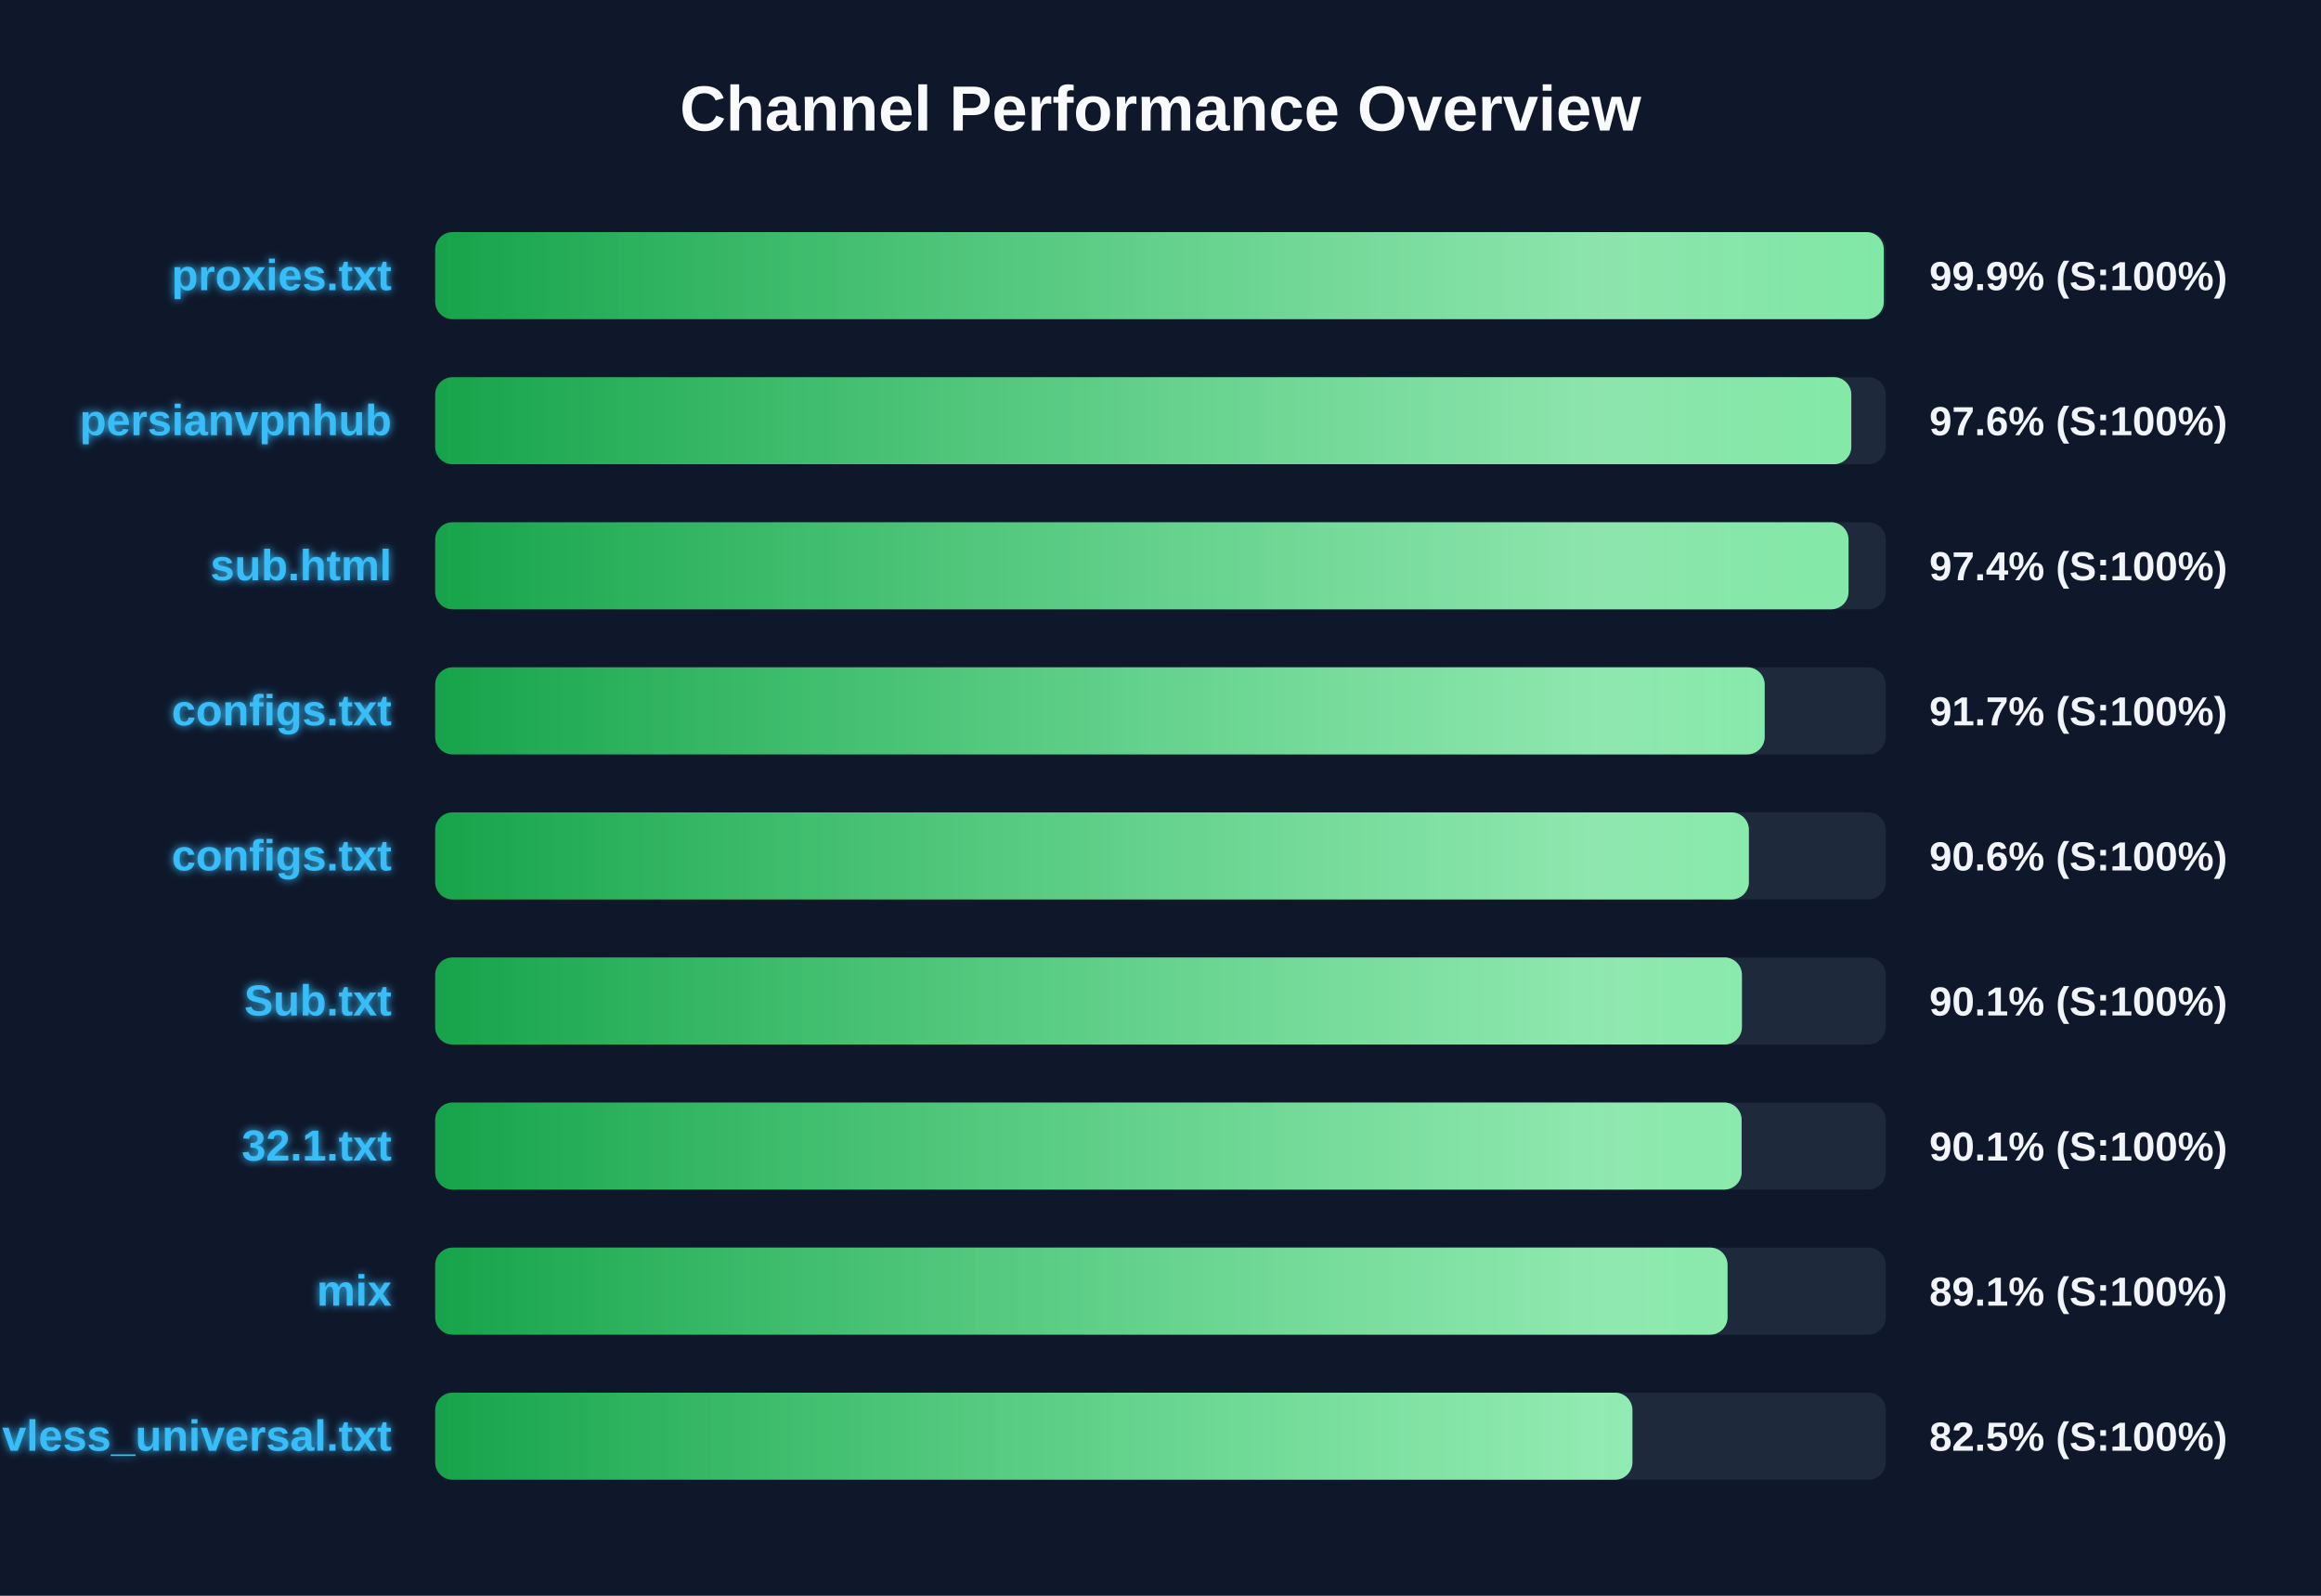
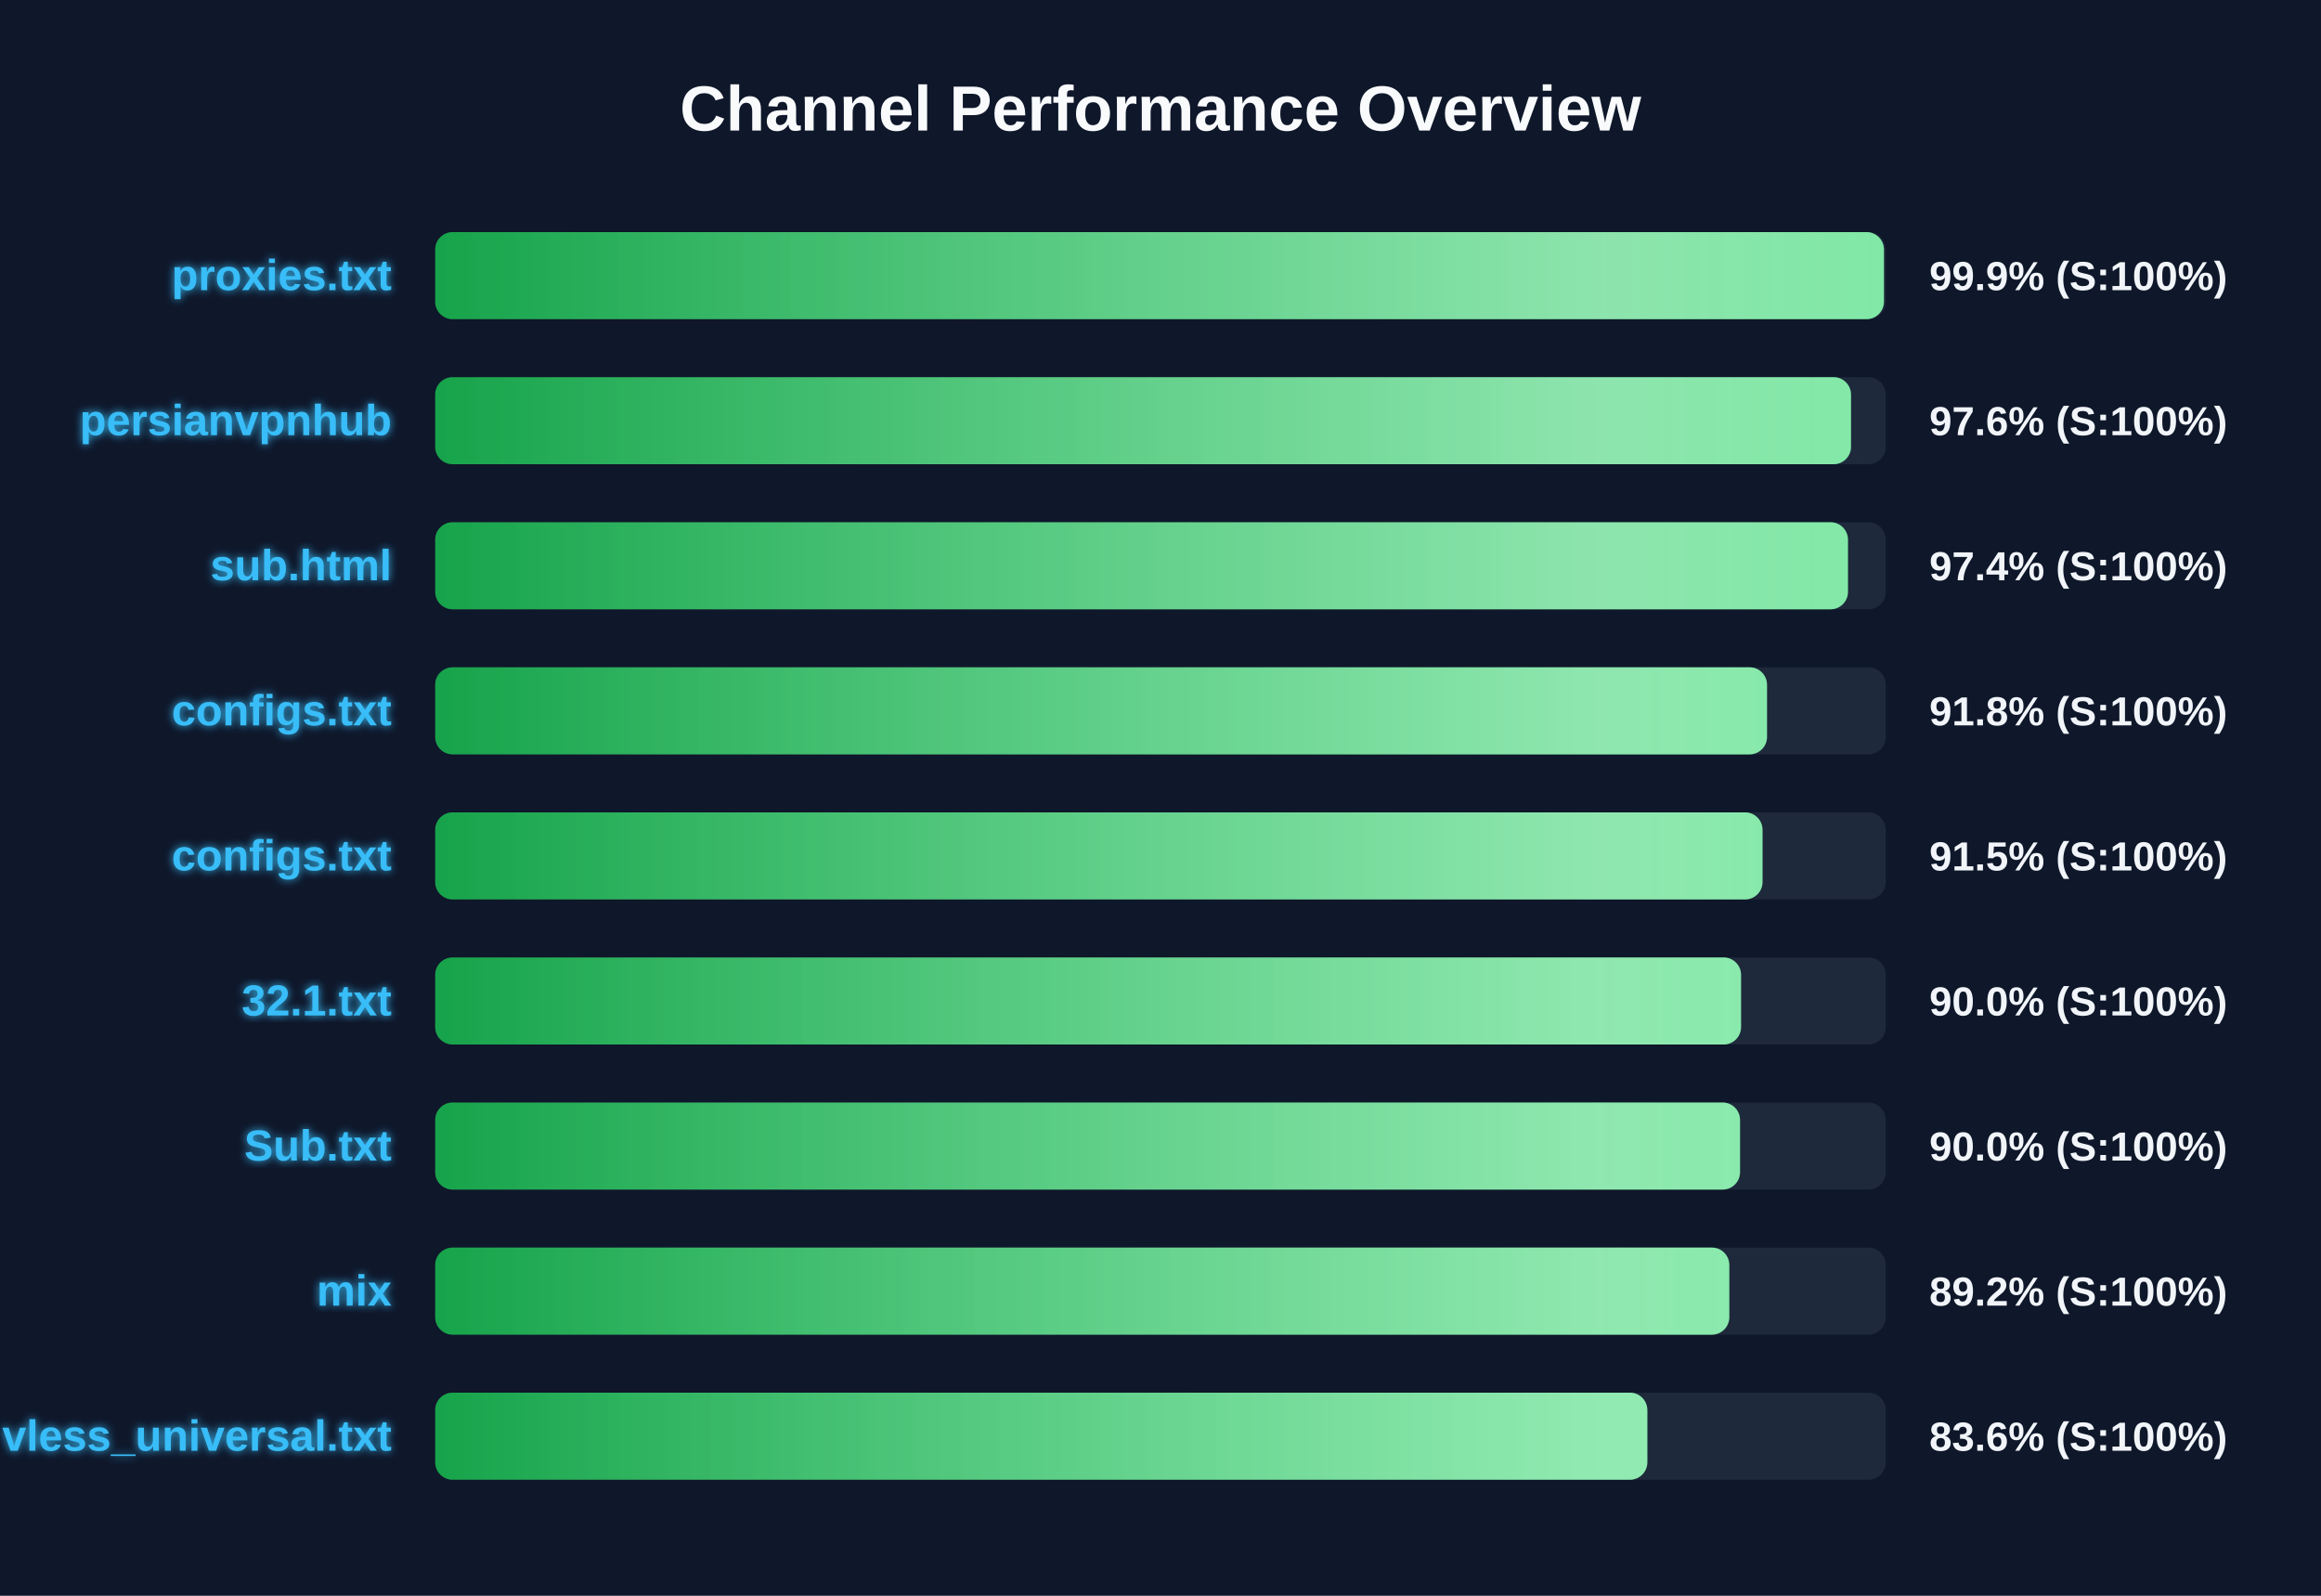
<svg xmlns="http://www.w3.org/2000/svg" width="800" height="550" version="1.1">
  <defs>
    <linearGradient id="grad-green" x1="0%" y1="0%" x2="100%" y2="0%">
      <stop offset="0%" stop-color="#16a34a" />
      <stop offset="100%" stop-color="#4ade80" />
    </linearGradient>
    <linearGradient id="grad-yellow" x1="0%" y1="0%" x2="100%" y2="0%">
      <stop offset="0%" stop-color="#ca8a04" />
      <stop offset="100%" stop-color="#fde047" />
    </linearGradient>
    <linearGradient id="grad-red" x1="0%" y1="0%" x2="100%" y2="0%">
      <stop offset="0%" stop-color="#dc2626" />
      <stop offset="100%" stop-color="#f87171" />
    </linearGradient>
    <linearGradient id="shimmer" x1="0%" y1="0%" x2="100%" y2="0%">
      <stop offset="0%" stop-color="rgba(255,255,255,0)" />
      <stop offset="50%" stop-color="rgba(255,255,255,0.4)" />
      <stop offset="100%" stop-color="rgba(255,255,255,0)" />
    </linearGradient>
    <filter id="glow" x="-20%" y="-20%" width="140%" height="140%">
      <feGaussianBlur stdDeviation="1.5" result="blur" />
      <feComposite in="SourceGraphic" in2="blur" operator="over" />
    </filter>
  </defs>
  <style>
        .bg-rect { fill: #0f172a; }
        .title { font: bold 22px 'Segoe UI', Arial, sans-serif; fill: #f8fafc; }
        .row { font: bold 15px 'Segoe UI', Arial, sans-serif; fill: #38bdf8; filter: url(#glow); }
        .score { font: bold 14px 'Segoe UI', Arial, sans-serif; fill: #f1f5f9; }
        @keyframes shimmer-anim {
            0% { transform: translateX(-100%); }
            100% { transform: translateX(200%); }
        }
        .shimmer-rect {
            animation: shimmer-anim 2.5s infinite linear;
        }
    </style>
  <rect width="100%" height="100%" class="bg-rect" />
  <text x="400" y="45" text-anchor="middle" class="title">Channel Performance Overview</text>
  <rect x="150" y="80" width="500" height="30" fill="#1e293b" rx="6" />
  <clipPath id="clip-0">
-     <rect x="150" y="80" width="499.3" height="30" rx="6" />
+     <rect x="150" y="80" width="499.35" height="30" rx="6" />
  </clipPath>
-   <rect x="150" y="80" width="499.3" height="30" fill="url(#grad-green)" rx="6" />
+   <rect x="150" y="80" width="499.35" height="30" fill="url(#grad-green)" rx="6" />
  <g clip-path="url(#clip-0)">
    <rect x="150" y="80" width="100%" height="30" fill="url(#shimmer)" class="shimmer-rect" />
  </g>
  <text x="135" y="100" text-anchor="end" class="row">proxies.txt</text>
  <text x="665" y="100" text-anchor="start" class="score">99.9% (S:100%)</text>
  <rect x="150" y="130" width="500" height="30" fill="#1e293b" rx="6" />
  <clipPath id="clip-1">
-     <rect x="150" y="130" width="488.1" height="30" rx="6" />
+     <rect x="150" y="130" width="488.0" height="30" rx="6" />
  </clipPath>
-   <rect x="150" y="130" width="488.1" height="30" fill="url(#grad-green)" rx="6" />
+   <rect x="150" y="130" width="488.0" height="30" fill="url(#grad-green)" rx="6" />
  <g clip-path="url(#clip-1)">
    <rect x="150" y="130" width="100%" height="30" fill="url(#shimmer)" class="shimmer-rect" />
  </g>
  <text x="135" y="150" text-anchor="end" class="row">persianvpnhub</text>
  <text x="665" y="150" text-anchor="start" class="score">97.6% (S:100%)</text>
  <rect x="150" y="180" width="500" height="30" fill="#1e293b" rx="6" />
  <clipPath id="clip-2">
-     <rect x="150" y="180" width="487.15" height="30" rx="6" />
+     <rect x="150" y="180" width="486.95" height="30" rx="6" />
  </clipPath>
-   <rect x="150" y="180" width="487.15" height="30" fill="url(#grad-green)" rx="6" />
+   <rect x="150" y="180" width="486.95" height="30" fill="url(#grad-green)" rx="6" />
  <g clip-path="url(#clip-2)">
    <rect x="150" y="180" width="100%" height="30" fill="url(#shimmer)" class="shimmer-rect" />
  </g>
  <text x="135" y="200" text-anchor="end" class="row">sub.html</text>
  <text x="665" y="200" text-anchor="start" class="score">97.4% (S:100%)</text>
  <rect x="150" y="230" width="500" height="30" fill="#1e293b" rx="6" />
  <clipPath id="clip-3">
-     <rect x="150" y="230" width="458.25" height="30" rx="6" />
+     <rect x="150" y="230" width="459.05" height="30" rx="6" />
  </clipPath>
-   <rect x="150" y="230" width="458.25" height="30" fill="url(#grad-green)" rx="6" />
+   <rect x="150" y="230" width="459.05" height="30" fill="url(#grad-green)" rx="6" />
  <g clip-path="url(#clip-3)">
    <rect x="150" y="230" width="100%" height="30" fill="url(#shimmer)" class="shimmer-rect" />
  </g>
  <text x="135" y="250" text-anchor="end" class="row">configs.txt</text>
-   <text x="665" y="250" text-anchor="start" class="score">91.7% (S:100%)</text>
+   <text x="665" y="250" text-anchor="start" class="score">91.8% (S:100%)</text>
  <rect x="150" y="280" width="500" height="30" fill="#1e293b" rx="6" />
  <clipPath id="clip-4">
-     <rect x="150" y="280" width="452.8" height="30" rx="6" />
+     <rect x="150" y="280" width="457.5" height="30" rx="6" />
  </clipPath>
-   <rect x="150" y="280" width="452.8" height="30" fill="url(#grad-green)" rx="6" />
+   <rect x="150" y="280" width="457.5" height="30" fill="url(#grad-green)" rx="6" />
  <g clip-path="url(#clip-4)">
    <rect x="150" y="280" width="100%" height="30" fill="url(#shimmer)" class="shimmer-rect" />
  </g>
  <text x="135" y="300" text-anchor="end" class="row">configs.txt</text>
-   <text x="665" y="300" text-anchor="start" class="score">90.6% (S:100%)</text>
+   <text x="665" y="300" text-anchor="start" class="score">91.5% (S:100%)</text>
  <rect x="150" y="330" width="500" height="30" fill="#1e293b" rx="6" />
  <clipPath id="clip-5">
-     <rect x="150" y="330" width="450.4" height="30" rx="6" />
+     <rect x="150" y="330" width="450.1" height="30" rx="6" />
  </clipPath>
-   <rect x="150" y="330" width="450.4" height="30" fill="url(#grad-green)" rx="6" />
+   <rect x="150" y="330" width="450.1" height="30" fill="url(#grad-green)" rx="6" />
  <g clip-path="url(#clip-5)">
    <rect x="150" y="330" width="100%" height="30" fill="url(#shimmer)" class="shimmer-rect" />
  </g>
-   <text x="135" y="350" text-anchor="end" class="row">Sub.txt</text>
-   <text x="665" y="350" text-anchor="start" class="score">90.1% (S:100%)</text>
+   <text x="135" y="350" text-anchor="end" class="row">32.1.txt</text>
+   <text x="665" y="350" text-anchor="start" class="score">90.0% (S:100%)</text>
  <rect x="150" y="380" width="500" height="30" fill="#1e293b" rx="6" />
  <clipPath id="clip-6">
-     <rect x="150" y="380" width="450.3" height="30" rx="6" />
+     <rect x="150" y="380" width="449.75" height="30" rx="6" />
  </clipPath>
-   <rect x="150" y="380" width="450.3" height="30" fill="url(#grad-green)" rx="6" />
+   <rect x="150" y="380" width="449.75" height="30" fill="url(#grad-green)" rx="6" />
  <g clip-path="url(#clip-6)">
    <rect x="150" y="380" width="100%" height="30" fill="url(#shimmer)" class="shimmer-rect" />
  </g>
-   <text x="135" y="400" text-anchor="end" class="row">32.1.txt</text>
-   <text x="665" y="400" text-anchor="start" class="score">90.1% (S:100%)</text>
+   <text x="135" y="400" text-anchor="end" class="row">Sub.txt</text>
+   <text x="665" y="400" text-anchor="start" class="score">90.0% (S:100%)</text>
  <rect x="150" y="430" width="500" height="30" fill="#1e293b" rx="6" />
  <clipPath id="clip-7">
-     <rect x="150" y="430" width="445.45" height="30" rx="6" />
+     <rect x="150" y="430" width="446.05" height="30" rx="6" />
  </clipPath>
-   <rect x="150" y="430" width="445.45" height="30" fill="url(#grad-green)" rx="6" />
+   <rect x="150" y="430" width="446.05" height="30" fill="url(#grad-green)" rx="6" />
  <g clip-path="url(#clip-7)">
    <rect x="150" y="430" width="100%" height="30" fill="url(#shimmer)" class="shimmer-rect" />
  </g>
  <text x="135" y="450" text-anchor="end" class="row">mix</text>
-   <text x="665" y="450" text-anchor="start" class="score">89.1% (S:100%)</text>
+   <text x="665" y="450" text-anchor="start" class="score">89.2% (S:100%)</text>
  <rect x="150" y="480" width="500" height="30" fill="#1e293b" rx="6" />
  <clipPath id="clip-8">
-     <rect x="150" y="480" width="412.65" height="30" rx="6" />
+     <rect x="150" y="480" width="417.8" height="30" rx="6" />
  </clipPath>
-   <rect x="150" y="480" width="412.65" height="30" fill="url(#grad-green)" rx="6" />
+   <rect x="150" y="480" width="417.8" height="30" fill="url(#grad-green)" rx="6" />
  <g clip-path="url(#clip-8)">
    <rect x="150" y="480" width="100%" height="30" fill="url(#shimmer)" class="shimmer-rect" />
  </g>
  <text x="135" y="500" text-anchor="end" class="row">vless_universal.txt</text>
-   <text x="665" y="500" text-anchor="start" class="score">82.5% (S:100%)</text>
+   <text x="665" y="500" text-anchor="start" class="score">83.6% (S:100%)</text>
</svg>
